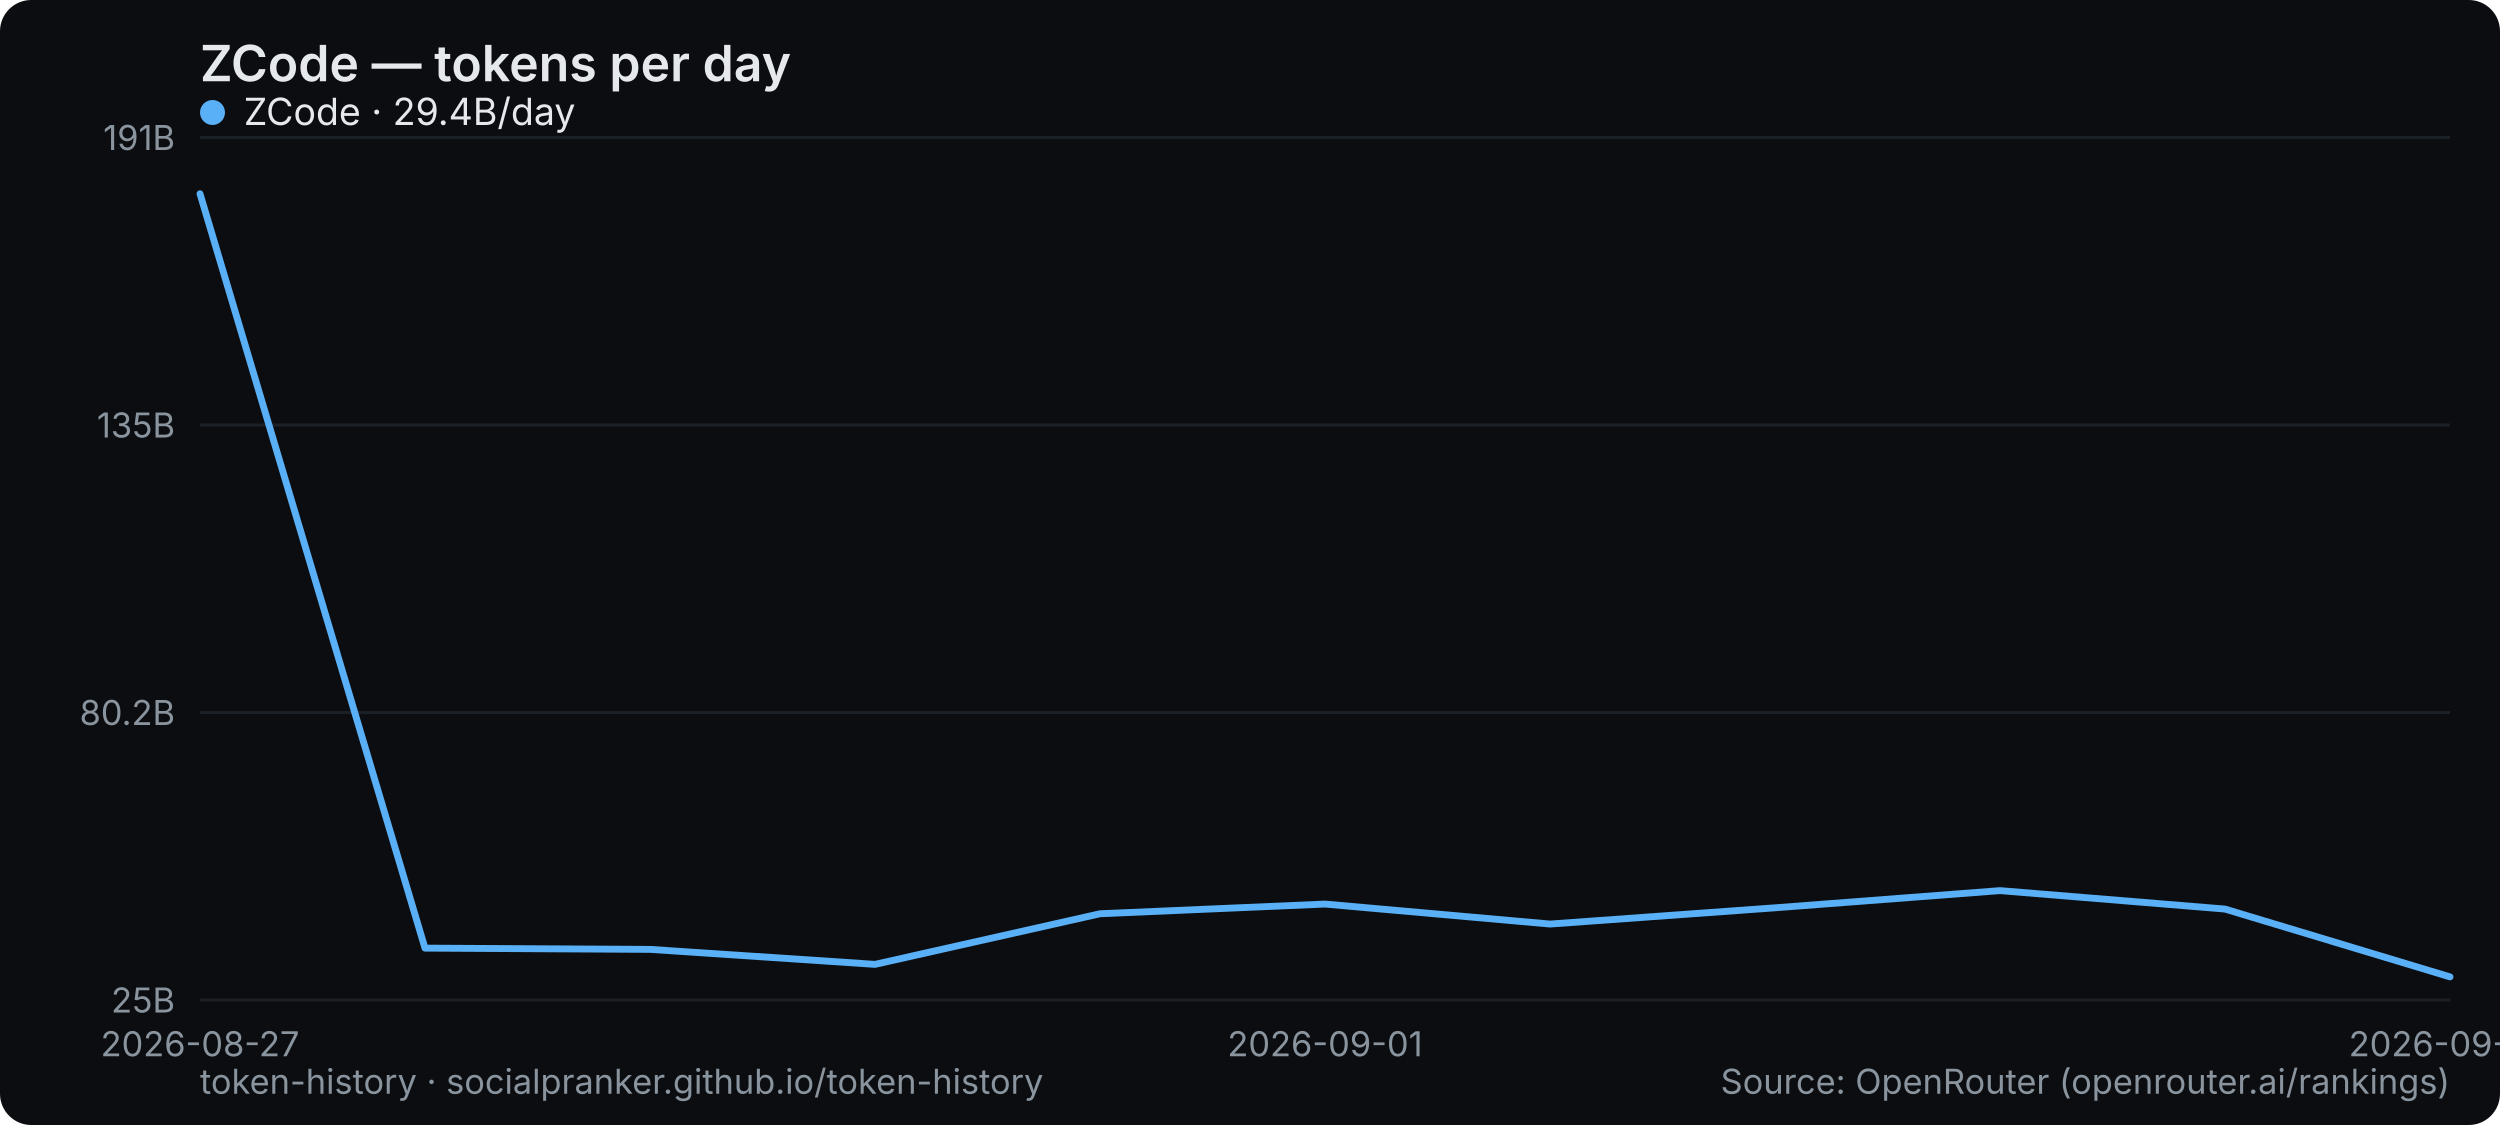
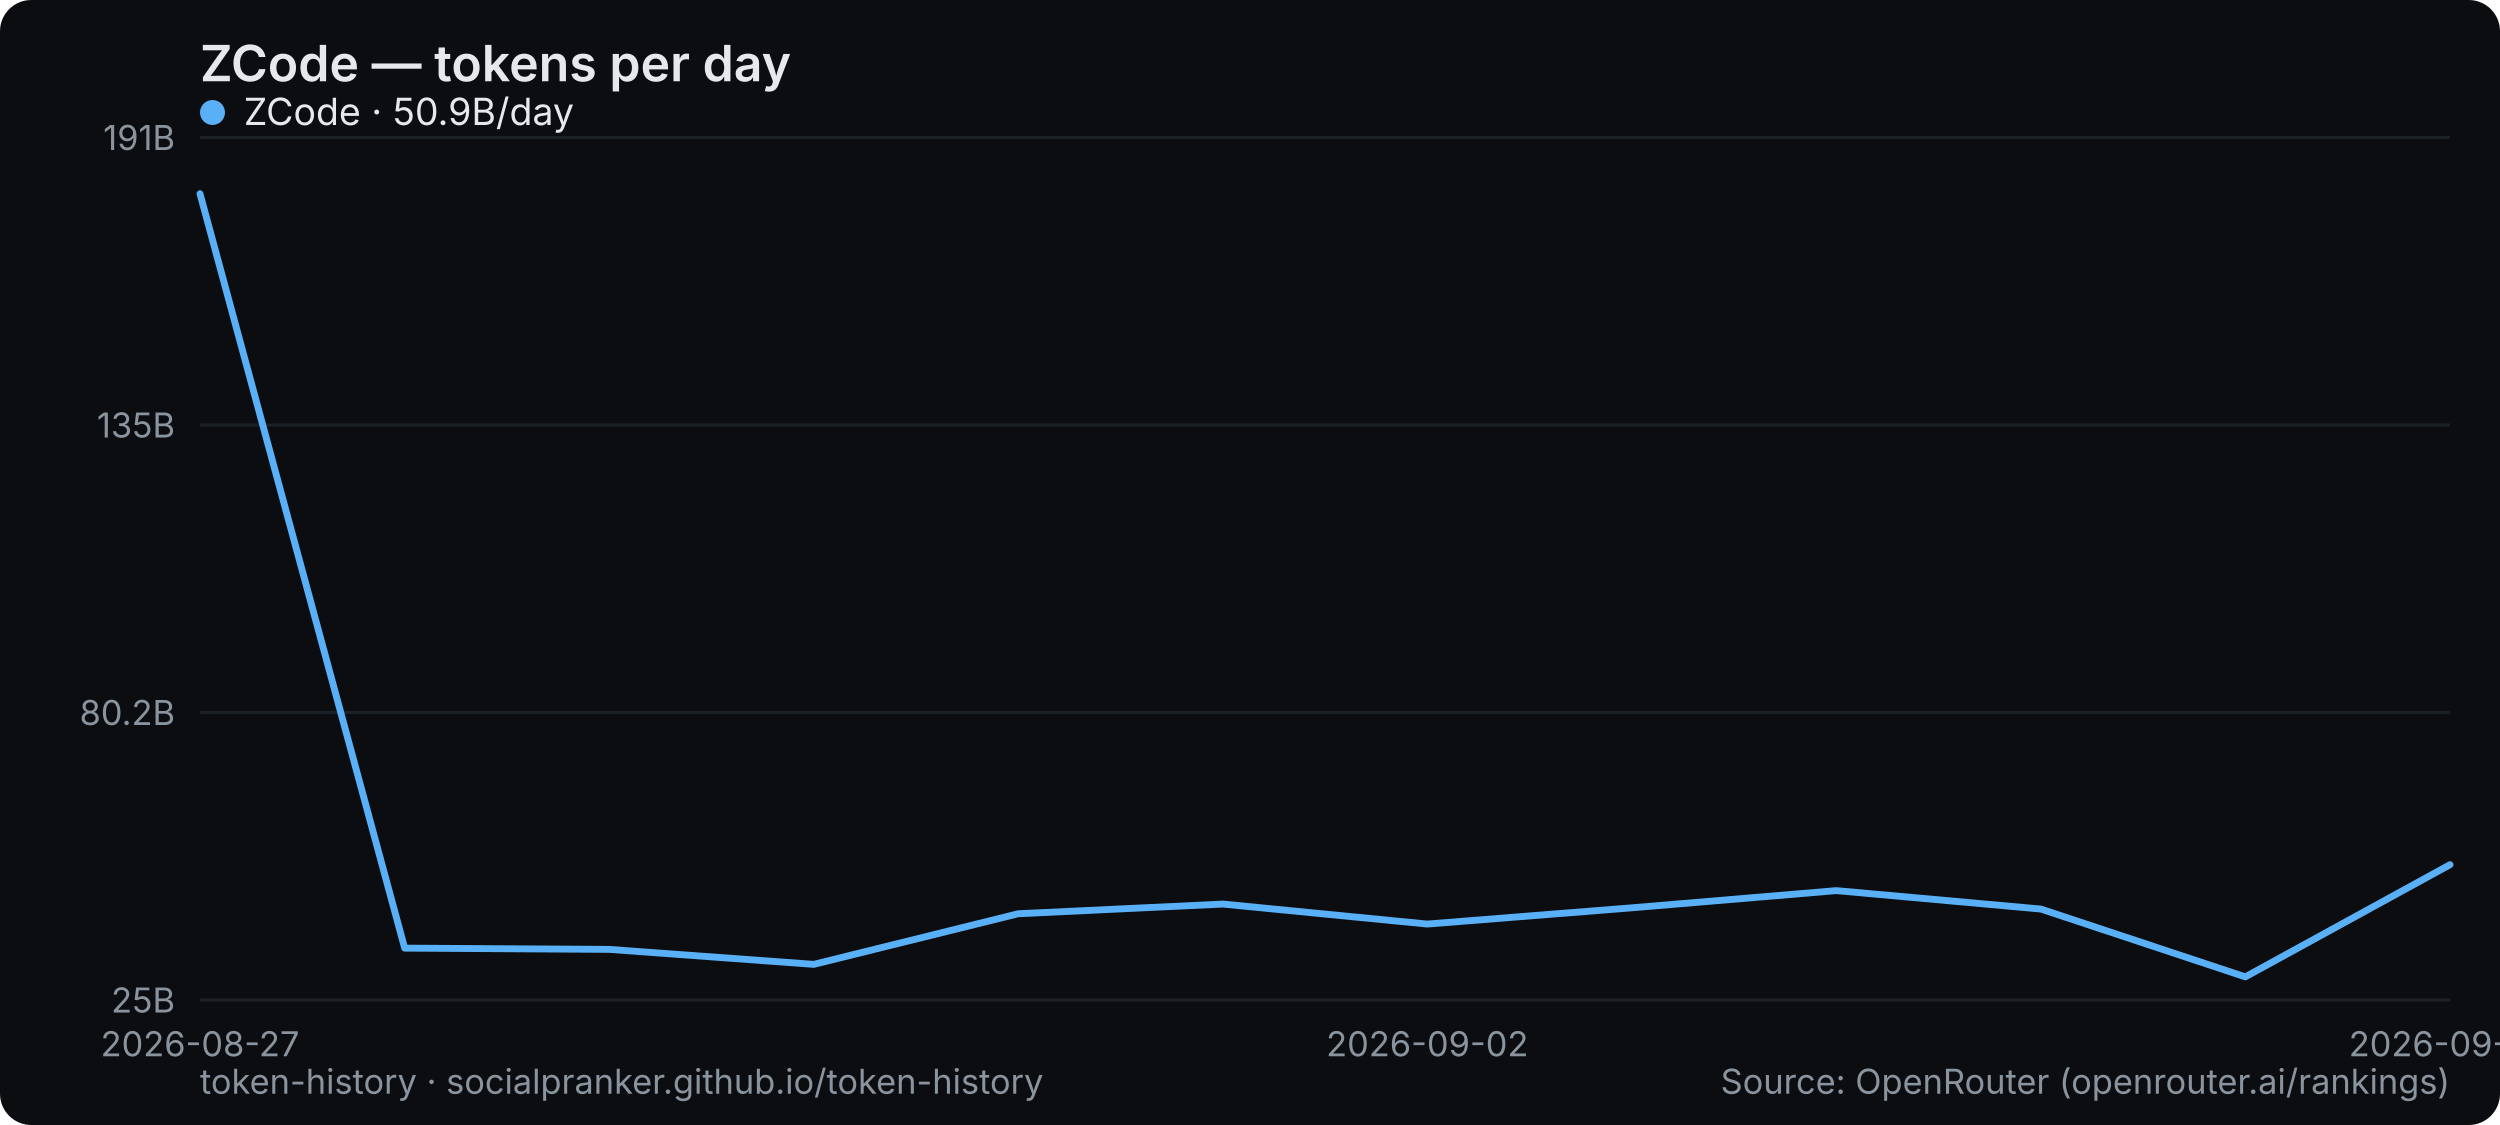
<svg xmlns="http://www.w3.org/2000/svg" width="800" height="360" viewBox="0 0 800 360" role="img" aria-label="ZCode — tokens per day">
  <rect width="800" height="360" rx="10" fill="#0b0d10" />
  <text x="64" y="26" font-family="system-ui,-apple-system,Segoe UI,sans-serif" font-size="16" font-weight="600" fill="#e6e9ec">ZCode — tokens per day</text>
  <line x1="64" y1="320" x2="784" y2="320" stroke="#1b2026" stroke-width="1" />
  <text x="56" y="324" text-anchor="end" font-family="system-ui,-apple-system,Segoe UI,sans-serif" font-size="11" fill="#8a949e">25B</text>
  <line x1="64" y1="228" x2="784" y2="228" stroke="#1b2026" stroke-width="1" />
  <text x="56" y="232" text-anchor="end" font-family="system-ui,-apple-system,Segoe UI,sans-serif" font-size="11" fill="#8a949e">80.2B</text>
  <line x1="64" y1="136" x2="784" y2="136" stroke="#1b2026" stroke-width="1" />
  <text x="56" y="140" text-anchor="end" font-family="system-ui,-apple-system,Segoe UI,sans-serif" font-size="11" fill="#8a949e">135B</text>
  <line x1="64" y1="44" x2="784" y2="44" stroke="#1b2026" stroke-width="1" />
  <text x="56" y="48" text-anchor="end" font-family="system-ui,-apple-system,Segoe UI,sans-serif" font-size="11" fill="#8a949e">191B</text>
  <text x="64" y="338" text-anchor="middle" font-family="system-ui,-apple-system,Segoe UI,sans-serif" font-size="11" fill="#8a949e">2026-08-27</text>
-   <text x="424" y="338" text-anchor="middle" font-family="system-ui,-apple-system,Segoe UI,sans-serif" font-size="11" fill="#8a949e">2026-09-01</text>
-   <text x="784" y="338" text-anchor="middle" font-family="system-ui,-apple-system,Segoe UI,sans-serif" font-size="11" fill="#8a949e">2026-09-06</text>
-   <polyline points="64.0,62.0 136.0,303.4 208.0,303.8 280.0,308.6 352.0,292.4 424.0,289.3 496.0,295.7 568.0,290.5 640.0,285.0 712.0,290.9 784.0,312.6" fill="none" stroke="#5ab0f7" stroke-width="2.2" stroke-linejoin="round" stroke-linecap="round" />
+   <text x="456.727" y="338" text-anchor="middle" font-family="system-ui,-apple-system,Segoe UI,sans-serif" font-size="11" fill="#8a949e">2026-09-02</text>
+   <text x="784" y="338" text-anchor="middle" font-family="system-ui,-apple-system,Segoe UI,sans-serif" font-size="11" fill="#8a949e">2026-09-08</text>
+   <polyline points="64.0,62.0 129.5,303.4 194.9,303.8 260.4,308.6 325.8,292.4 391.3,289.3 456.7,295.7 522.2,290.5 587.6,285.0 653.1,290.9 718.5,312.6 784.0,276.7" fill="none" stroke="#5ab0f7" stroke-width="2.2" stroke-linejoin="round" stroke-linecap="round" />
  <g font-family="system-ui,-apple-system,Segoe UI,sans-serif" font-size="12">
    <circle cx="68" cy="36" r="4" fill="#5ab0f7" />
-     <text x="78" y="40" fill="#e6e9ec">ZCode · 29.4B/day</text>
+     <text x="78" y="40" fill="#e6e9ec">ZCode · 50.9B/day</text>
  </g>
  <text x="64" y="350" font-family="system-ui,-apple-system,Segoe UI,sans-serif" font-size="11" fill="#8a949e">token-history · socialpranker.github.io/token-history</text>
  <text x="784" y="350" text-anchor="end" font-family="system-ui,-apple-system,Segoe UI,sans-serif" font-size="11" fill="#8a949e">Source: OpenRouter (openrouter.ai/rankings)</text>
</svg>
